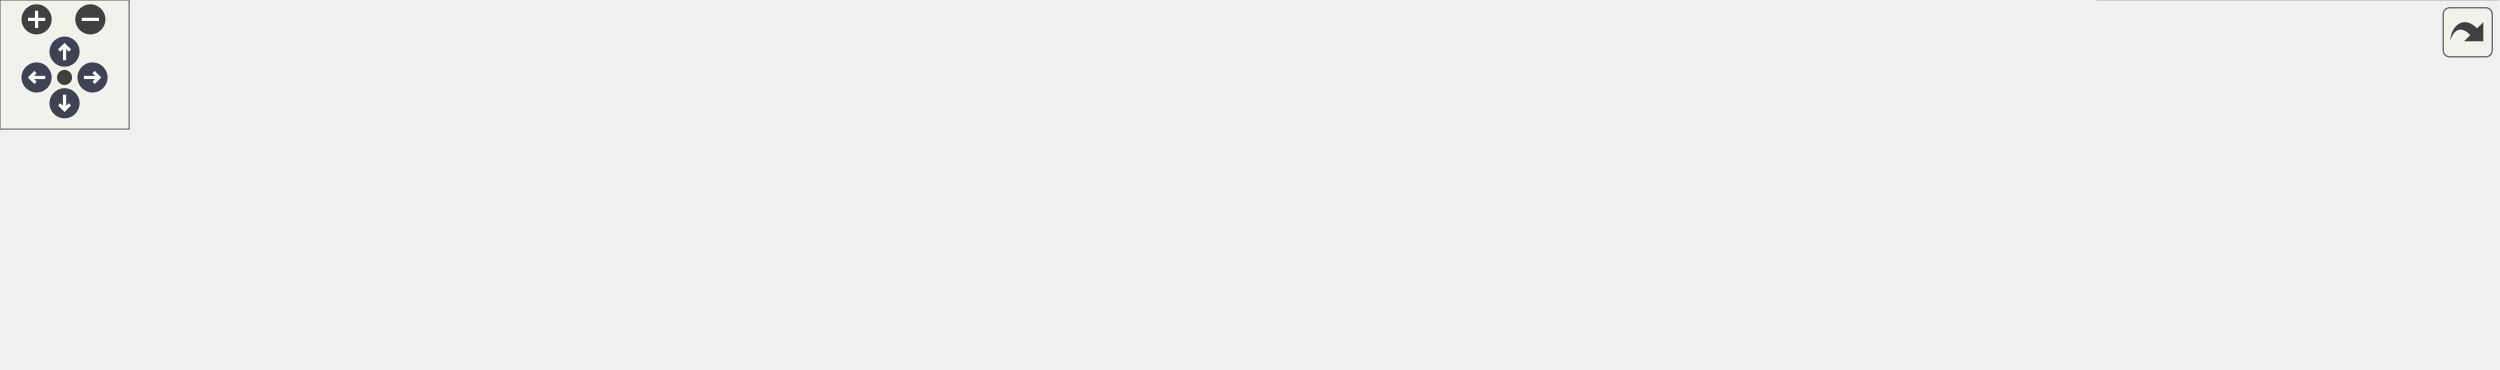
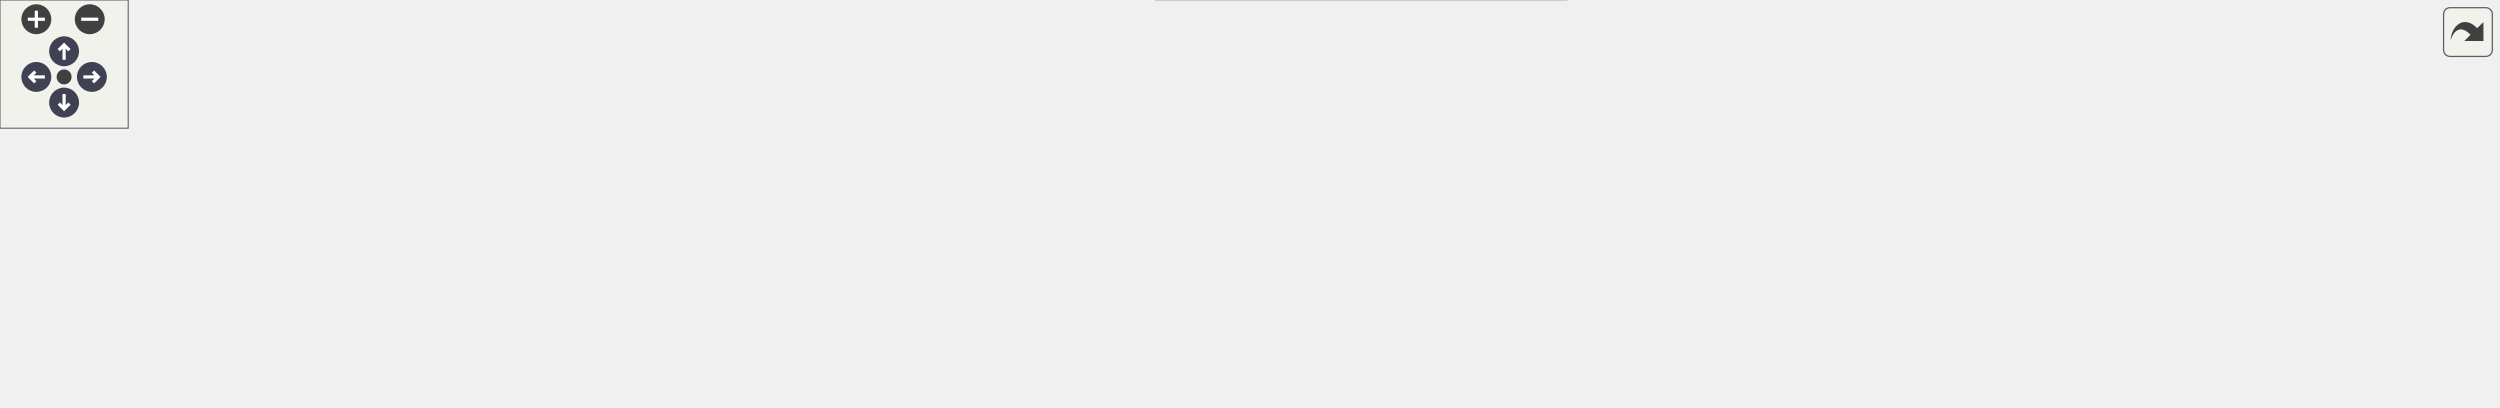
<svg xmlns="http://www.w3.org/2000/svg" xmlns:xlink="http://www.w3.org/1999/xlink" id="main" version="1.1" xml:space="preserve">
  <style type="text/css">
.node, .edge {opacity: 0.7;}
.node.selected, .edge.selected {opacity: 1;}
.edge:hover path { stroke: red; }
.edge:hover polygon { stroke: red; fill: red; }
</style>
  <defs>
    <circle id="rim" cx="0" cy="0" r="7" />
    <circle id="rim2" cx="0" cy="0" r="3.5" />
    <g id="zoomPlus">
      <use xlink:href="#rim" fill="#404040">
        <set attributeName="fill" to="#808080" begin="zoomplus.mouseover" end="zoomplus.mouseout" />
      </use>
      <path d="M-4,0h8M0,-4v8" fill="none" stroke="white" stroke-width="1.5" pointer-events="none" />
    </g>
    <g id="zoomMin">
      <use xlink:href="#rim" fill="#404040">
        <set attributeName="fill" to="#808080" begin="zoomminus.mouseover" end="zoomminus.mouseout" />
      </use>
      <path d="M-4,0h8" fill="none" stroke="white" stroke-width="1.5" pointer-events="none" />
    </g>
    <g id="arrowUp" transform="translate(30 24)">
      <use xlink:href="#rim" />
      <path pointer-events="none" fill="none" stroke="white" stroke-width="1.5" d="M0,-3.0v7 M-2.5,-0.5L0,-3.0L2.5,-0.5" />
    </g>
    <g id="arrowRight" transform="rotate(90) translate(36 -43)">
      <use xlink:href="#rim" />
      <path pointer-events="none" fill="none" stroke="white" stroke-width="1.5" d="M0,-3.0v7 M-2.5,-0.5L0,-3.0L2.5,-0.5" />
    </g>
    <g id="arrowDown" transform="rotate(180) translate(-30 -48)">
      <use xlink:href="#rim" />
      <path pointer-events="none" fill="none" stroke="white" stroke-width="1.5" d="M0,-3.0v7 M-2.5,-0.5L0,-3.0L2.5,-0.5" />
    </g>
    <g id="arrowLeft" transform="rotate(270) translate(-36 17)">
      <use xlink:href="#rim" />
      <path pointer-events="none" fill="none" stroke="white" stroke-width="1.5" d="M0,-3.0v7 M-2.5,-0.5L0,-3.0L2.5,-0.5" />
    </g>
    <g id="resetDef">
      <use xlink:href="#rim2" fill="#404040">
        <set attributeName="fill" to="#808080" begin="reset.mouseover" end="reset.mouseout" />
      </use>
    </g>
  </defs>
  <svg id="graph" class="graph">
    <g id="viewport">
      <g id="Node000001" class="node">
        <g id="a_Node000001">
          <a xlink:title=" ">
-             <polygon fill="#999999" stroke="#666666" points="505,-55 341,-55 341,-36 505,-36 505,-55" />
-             <text text-anchor="middle" x="423" y="-43" font-family="Helvetica,sans-Serif" font-size="10.00">EBPF::EBPFHashAlgorithmPSA</text>
+             <polygon fill="#999999" stroke="#666666" points="505,-56 341,-56 341,-37 505,-37 505,-56" />
+             <text text-anchor="middle" x="423" y="-44" font-family="Helvetica,sans-Serif" font-size="10.00">EBPF::EBPFHashAlgorithmPSA</text>
          </a>
        </g>
      </g>
      <g id="Node000005" class="node">
        <g id="a_Node000005">
          <a xlink:href="class_e_b_p_f_1_1_c_r_c_checksum_algorithm.html" target="_top" xlink:title=" ">
-             <polygon fill="white" stroke="#bfbfbf" points="716,-74 550,-74 550,-55 716,-55 716,-74" />
-             <text text-anchor="middle" x="633" y="-62" font-family="Helvetica,sans-Serif" font-size="10.00">EBPF::CRCChecksumAlgorithm</text>
+             <polygon fill="white" stroke="#bfbfbf" points="720,-93 554,-93 554,-74 720,-74 720,-93" />
+             <text text-anchor="middle" x="637" y="-81" font-family="Helvetica,sans-Serif" font-size="10.00">EBPF::CRCChecksumAlgorithm</text>
          </a>
        </g>
      </g>
      <g id="edge4_Node000001_Node000005" class="edge">
        <g id="a_edge4_Node000001_Node000005">
          <a xlink:title=" ">
-             <path fill="none" stroke="#63b8ff" d="M515.1,-53.82C526.66,-54.88 538.43,-55.95 549.84,-56.99" />
-             <polygon fill="#63b8ff" stroke="#63b8ff" points="515.29,-50.32 505.01,-52.9 514.65,-57.3 515.29,-50.32" />
+             <path fill="none" stroke="#63b8ff" d="M488.82,-57.81C518.38,-62.97 552.99,-69.01 581.22,-73.94" />
+             <polygon fill="#63b8ff" stroke="#63b8ff" points="489.05,-54.3 478.6,-56.03 487.84,-61.2 489.05,-54.3" />
          </a>
        </g>
      </g>
      <g id="Node000011" class="node">
        <g id="a_Node000011">
          <a xlink:href="class_e_b_p_f_1_1_internet_checksum_algorithm.html" target="_top" xlink:title=" ">
-             <polygon fill="white" stroke="#bfbfbf" points="725,-37 541,-37 541,-18 725,-18 725,-37" />
-             <text text-anchor="middle" x="633" y="-25" font-family="Helvetica,sans-Serif" font-size="10.00">EBPF::InternetChecksumAlgorithm</text>
+             <polygon fill="white" stroke="#bfbfbf" points="729,-56 545,-56 545,-37 729,-37 729,-56" />
+             <text text-anchor="middle" x="637" y="-44" font-family="Helvetica,sans-Serif" font-size="10.00">EBPF::InternetChecksumAlgorithm</text>
          </a>
        </g>
      </g>
      <g id="edge10_Node000001_Node000011" class="edge">
        <g id="a_edge10_Node000001_Node000011">
          <a xlink:title=" ">
-             <path fill="none" stroke="#63b8ff" d="M515.01,-37.62C523.59,-36.88 532.28,-36.13 540.86,-35.39" />
-             <polygon fill="#63b8ff" stroke="#63b8ff" points="514.67,-34.14 505.01,-38.49 515.28,-41.11 514.67,-34.14" />
+             <path fill="none" stroke="#63b8ff" d="M515.18,-46.5C524.97,-46.5 534.94,-46.5 544.73,-46.5" />
+             <polygon fill="#63b8ff" stroke="#63b8ff" points="515.06,-43 505.06,-46.5 515.06,-50 515.06,-43" />
+           </a>
+         </g>
+       </g>
+       <g id="Node000012" class="node">
+         <g id="a_Node000012">
+           <a xlink:href="class_t_c_1_1_internet_checksum_algorithm_p_n_a.html" target="_top" xlink:title=" ">
+             <polygon fill="white" stroke="#bfbfbf" points="733,-19 541,-19 541,0 733,0 733,-19" />
+             <text text-anchor="middle" x="637" y="-7" font-family="Helvetica,sans-Serif" font-size="10.00">TC::InternetChecksumAlgorithmPNA</text>
+           </a>
+         </g>
+       </g>
+       <g id="edge11_Node000001_Node000012" class="edge">
+         <g id="a_edge11_Node000001_Node000012">
+           <a xlink:title=" ">
+             <path fill="none" stroke="#63b8ff" d="M488.82,-35.19C518.38,-30.03 552.99,-23.99 581.22,-19.06" />
+             <polygon fill="#63b8ff" stroke="#63b8ff" points="487.84,-31.8 478.6,-36.97 489.05,-38.7 487.84,-31.8" />
          </a>
        </g>
      </g>
      <g id="Node000002" class="node">
        <g id="a_Node000002">
          <a xlink:href="class_e_b_p_f_1_1_e_b_p_f_object.html" target="_top" xlink:title="Base class for EBPF objects.">
-             <polygon fill="white" stroke="#666666" points="305,-55 202,-55 202,-36 305,-36 305,-55" />
-             <text text-anchor="middle" x="253.5" y="-43" font-family="Helvetica,sans-Serif" font-size="10.00">EBPF::EBPFObject</text>
+             <polygon fill="white" stroke="#666666" points="305,-56 202,-56 202,-37 305,-37 305,-56" />
+             <text text-anchor="middle" x="253.5" y="-44" font-family="Helvetica,sans-Serif" font-size="10.00">EBPF::EBPFObject</text>
          </a>
        </g>
      </g>
      <g id="edge1_Node000001_Node000002" class="edge">
        <g id="a_edge1_Node000001_Node000002">
          <a xlink:title=" ">
-             <path fill="none" stroke="#63b8ff" d="M315.47,-45.5C323.72,-45.5 332.3,-45.5 340.83,-45.5" />
-             <polygon fill="#63b8ff" stroke="#63b8ff" points="315.21,-42 305.21,-45.5 315.21,-49 315.21,-42" />
+             <path fill="none" stroke="#63b8ff" d="M315.47,-46.5C323.72,-46.5 332.3,-46.5 340.83,-46.5" />
+             <polygon fill="#63b8ff" stroke="#63b8ff" points="315.21,-43 305.21,-46.5 315.21,-50 315.21,-43" />
          </a>
        </g>
      </g>
      <g id="Node000003" class="node">
        <g id="a_Node000003">
          <a xlink:href="class_i_castable.html" target="_top" xlink:title=" ">
-             <polygon fill="white" stroke="#666666" points="166,-55 104,-55 104,-36 166,-36 166,-55" />
-             <text text-anchor="middle" x="135" y="-43" font-family="Helvetica,sans-Serif" font-size="10.00">ICastable</text>
+             <polygon fill="white" stroke="#666666" points="166,-56 104,-56 104,-37 166,-37 166,-56" />
+             <text text-anchor="middle" x="135" y="-44" font-family="Helvetica,sans-Serif" font-size="10.00">ICastable</text>
          </a>
        </g>
      </g>
      <g id="edge2_Node000002_Node000003" class="edge">
        <g id="a_edge2_Node000002_Node000003">
          <a xlink:title=" ">
-             <path fill="none" stroke="#63b8ff" d="M176.13,-45.5C184.41,-45.5 193.22,-45.5 201.81,-45.5" />
-             <polygon fill="#63b8ff" stroke="#63b8ff" points="176,-42 166,-45.5 176,-49 176,-42" />
+             <path fill="none" stroke="#63b8ff" d="M176.13,-46.5C184.41,-46.5 193.22,-46.5 201.81,-46.5" />
+             <polygon fill="#63b8ff" stroke="#63b8ff" points="176,-43 166,-46.5 176,-50 176,-43" />
          </a>
        </g>
      </g>
      <g id="Node000004" class="node">
        <g id="a_Node000004">
          <a xlink:href="struct_r_t_t_i_1_1_base.html" target="_top" xlink:title=" ">
-             <polygon fill="white" stroke="#bfbfbf" points="68,-55 0,-55 0,-36 68,-36 68,-55" />
-             <text text-anchor="middle" x="34" y="-43" font-family="Helvetica,sans-Serif" font-size="10.00">RTTI::Base</text>
+             <polygon fill="white" stroke="#bfbfbf" points="68,-56 0,-56 0,-37 68,-37 68,-56" />
+             <text text-anchor="middle" x="34" y="-44" font-family="Helvetica,sans-Serif" font-size="10.00">RTTI::Base</text>
          </a>
        </g>
      </g>
      <g id="edge3_Node000003_Node000004" class="edge">
        <g id="a_edge3_Node000003_Node000004">
          <a xlink:title=" ">
-             <path fill="none" stroke="#63b8ff" d="M78.44,-45.5C86.95,-45.5 95.71,-45.5 103.68,-45.5" />
-             <polygon fill="#63b8ff" stroke="#63b8ff" points="78.24,-42 68.24,-45.5 78.24,-49 78.24,-42" />
+             <path fill="none" stroke="#63b8ff" d="M78.44,-46.5C86.95,-46.5 95.71,-46.5 103.68,-46.5" />
+             <polygon fill="#63b8ff" stroke="#63b8ff" points="78.24,-43 68.24,-46.5 78.24,-50 78.24,-43" />
          </a>
        </g>
      </g>
      <g id="Node000006" class="node">
        <g id="a_Node000006">
          <a xlink:href="class_e_b_p_f_1_1_c_r_c16_checksum_algorithm.html" target="_top" xlink:title=" ">
-             <polygon fill="white" stroke="#666666" points="939,-111 761,-111 761,-92 939,-92 939,-111" />
-             <text text-anchor="middle" x="850" y="-99" font-family="Helvetica,sans-Serif" font-size="10.00">EBPF::CRC16ChecksumAlgorithm</text>
+             <polygon fill="white" stroke="#666666" points="947,-130 769,-130 769,-111 947,-111 947,-130" />
+             <text text-anchor="middle" x="858" y="-118" font-family="Helvetica,sans-Serif" font-size="10.00">EBPF::CRC16ChecksumAlgorithm</text>
          </a>
        </g>
      </g>
      <g id="edge5_Node000005_Node000006" class="edge">
        <g id="a_edge5_Node000005_Node000006">
          <a xlink:title=" ">
-             <path fill="none" stroke="#63b8ff" d="M699.34,-75.75C729.4,-80.92 764.69,-86.99 793.45,-91.94" />
-             <polygon fill="#63b8ff" stroke="#63b8ff" points="699.82,-72.28 689.37,-74.03 698.63,-79.17 699.82,-72.28" />
+             <path fill="none" stroke="#63b8ff" d="M704.56,-94.75C735.18,-99.92 771.12,-105.99 800.41,-110.94" />
+             <polygon fill="#63b8ff" stroke="#63b8ff" points="704.84,-91.24 694.4,-93.03 703.68,-98.15 704.84,-91.24" />
          </a>
        </g>
      </g>
      <g id="Node000007" class="node">
        <g id="a_Node000007">
          <a xlink:href="class_e_b_p_f_1_1_c_r_c32_checksum_algorithm.html" target="_top" xlink:title=" ">
-             <polygon fill="white" stroke="#666666" points="939,-74 761,-74 761,-55 939,-55 939,-74" />
-             <text text-anchor="middle" x="850" y="-62" font-family="Helvetica,sans-Serif" font-size="10.00">EBPF::CRC32ChecksumAlgorithm</text>
+             <polygon fill="white" stroke="#666666" points="947,-93 769,-93 769,-74 947,-74 947,-93" />
+             <text text-anchor="middle" x="858" y="-81" font-family="Helvetica,sans-Serif" font-size="10.00">EBPF::CRC32ChecksumAlgorithm</text>
          </a>
        </g>
      </g>
      <g id="edge6_Node000005_Node000007" class="edge">
        <g id="a_edge6_Node000005_Node000007">
          <a xlink:title=" ">
-             <path fill="none" stroke="#63b8ff" d="M726.55,-64.5C737.9,-64.5 749.48,-64.5 760.76,-64.5" />
-             <polygon fill="#63b8ff" stroke="#63b8ff" points="726.2,-61 716.2,-64.5 726.2,-68 726.2,-61" />
+             <path fill="none" stroke="#63b8ff" d="M730.33,-83.5C743.1,-83.5 756.18,-83.5 768.87,-83.5" />
+             <polygon fill="#63b8ff" stroke="#63b8ff" points="730.17,-80 720.17,-83.5 730.17,-87 730.17,-80" />
          </a>
        </g>
      </g>
      <g id="Node000008" class="node">
        <g id="a_Node000008">
          <a xlink:href="class_t_c_1_1_c_r_c_checksum_algorithm_p_n_a.html" target="_top" xlink:title=" ">
-             <polygon fill="white" stroke="#bfbfbf" points="937,-37 763,-37 763,-18 937,-18 937,-37" />
-             <text text-anchor="middle" x="850" y="-25" font-family="Helvetica,sans-Serif" font-size="10.00">TC::CRCChecksumAlgorithmPNA</text>
+             <polygon fill="white" stroke="#bfbfbf" points="945,-56 771,-56 771,-37 945,-37 945,-56" />
+             <text text-anchor="middle" x="858" y="-44" font-family="Helvetica,sans-Serif" font-size="10.00">TC::CRCChecksumAlgorithmPNA</text>
          </a>
        </g>
      </g>
      <g id="edge7_Node000005_Node000008" class="edge">
        <g id="a_edge7_Node000005_Node000008">
          <a xlink:title=" ">
-             <path fill="none" stroke="#63b8ff" d="M699.34,-53.25C729.4,-48.08 764.69,-42.01 793.45,-37.06" />
-             <polygon fill="#63b8ff" stroke="#63b8ff" points="698.63,-49.83 689.37,-54.97 699.82,-56.72 698.63,-49.83" />
+             <path fill="none" stroke="#63b8ff" d="M704.56,-72.25C735.18,-67.08 771.12,-61.01 800.41,-56.06" />
+             <polygon fill="#63b8ff" stroke="#63b8ff" points="703.68,-68.85 694.4,-73.97 704.84,-75.76 703.68,-68.85" />
          </a>
        </g>
      </g>
      <g id="Node000009" class="node">
        <g id="a_Node000009">
          <a xlink:href="class_t_c_1_1_c_r_c16_checksum_algorithm_p_n_a.html" target="_top" xlink:title=" ">
-             <polygon fill="white" stroke="#bfbfbf" points="1161,-56 975,-56 975,-37 1161,-37 1161,-56" />
-             <text text-anchor="middle" x="1068" y="-44" font-family="Helvetica,sans-Serif" font-size="10.00">TC::CRC16ChecksumAlgorithmPNA</text>
+             <polygon fill="white" stroke="#bfbfbf" points="1169,-75 983,-75 983,-56 1169,-56 1169,-75" />
+             <text text-anchor="middle" x="1076" y="-63" font-family="Helvetica,sans-Serif" font-size="10.00">TC::CRC16ChecksumAlgorithmPNA</text>
          </a>
        </g>
      </g>
      <g id="edge8_Node000008_Node000009" class="edge">
        <g id="a_edge8_Node000008_Node000009">
          <a xlink:title=" ">
-             <path fill="none" stroke="#63b8ff" d="M947.5,-35.99C956.58,-36.79 965.77,-37.6 974.82,-38.39" />
-             <polygon fill="#63b8ff" stroke="#63b8ff" points="947.57,-32.48 937.3,-35.09 946.95,-39.45 947.57,-32.48" />
+             <path fill="none" stroke="#63b8ff" d="M955.5,-54.99C964.58,-55.79 973.77,-56.6 982.82,-57.39" />
+             <polygon fill="#63b8ff" stroke="#63b8ff" points="955.57,-51.48 945.3,-54.09 954.95,-58.45 955.57,-51.48" />
          </a>
        </g>
      </g>
      <g id="Node000010" class="node">
        <g id="a_Node000010">
          <a xlink:href="class_t_c_1_1_c_r_c32_checksum_algorithm_p_n_a.html" target="_top" xlink:title=" ">
-             <polygon fill="white" stroke="#bfbfbf" points="1161,-19 975,-19 975,0 1161,0 1161,-19" />
-             <text text-anchor="middle" x="1068" y="-7" font-family="Helvetica,sans-Serif" font-size="10.00">TC::CRC32ChecksumAlgorithmPNA</text>
+             <polygon fill="white" stroke="#bfbfbf" points="1169,-38 983,-38 983,-19 1169,-19 1169,-38" />
+             <text text-anchor="middle" x="1076" y="-26" font-family="Helvetica,sans-Serif" font-size="10.00">TC::CRC32ChecksumAlgorithmPNA</text>
          </a>
        </g>
      </g>
      <g id="edge9_Node000008_Node000010" class="edge">
        <g id="a_edge9_Node000008_Node000010">
          <a xlink:title=" ">
-             <path fill="none" stroke="#63b8ff" d="M947.5,-19.46C956.58,-18.7 965.77,-17.94 974.82,-17.18" />
-             <polygon fill="#63b8ff" stroke="#63b8ff" points="946.97,-15.99 937.3,-20.31 947.56,-22.97 946.97,-15.99" />
+             <path fill="none" stroke="#63b8ff" d="M955.5,-38.46C964.58,-37.7 973.77,-36.94 982.82,-36.18" />
+             <polygon fill="#63b8ff" stroke="#63b8ff" points="954.97,-34.99 945.3,-39.31 955.56,-41.97 954.97,-34.99" />
          </a>
        </g>
      </g>
    </g>
  </svg>
  <g id="navigator" transform="translate(0 0)" fill="#404254">
    <rect fill="#f2f5e9" fill-opacity="0.5" stroke="#606060" stroke-width=".5" x="0" y="0" width="60" height="60" />
    <use id="zoomplus" xlink:href="#zoomPlus" x="17" y="9" />
    <use id="zoomminus" xlink:href="#zoomMin" x="42" y="9" />
    <use id="reset" xlink:href="#resetDef" x="30" y="36" />
    <use id="arrowup" xlink:href="#arrowUp" x="0" y="0" />
    <use id="arrowright" xlink:href="#arrowRight" x="0" y="0" />
    <use id="arrowdown" xlink:href="#arrowDown" x="0" y="0" />
    <use id="arrowleft" xlink:href="#arrowLeft" x="0" y="0" />
  </g>
  <svg viewBox="0 0 15 15" width="100%" height="30px" preserveAspectRatio="xMaxYMin meet">
    <g id="arrow_out" transform="scale(0.3 0.3)">
      <a xlink:href="class_e_b_p_f_1_1_e_b_p_f_hash_algorithm_p_s_a__inherit__graph_org.svg" target="_base">
        <rect id="button" ry="5" rx="5" y="6" x="6" height="38" width="38" fill="#f2f5e9" fill-opacity="0.5" stroke="#606060" stroke-width="1.0" />
        <path id="arrow" d="M 11.5,31.437 C 11.94,20.098 22.043,11.323 32.159,21.979 L 37.069,17.246 C 37.069,17.246 37.088,32 37.088,32 L 22.16,31.978 C 22.16,31.978 26.998,27.14 26.998,27.14 C 18.529,18.264 13.292,25.23 11.5,31.437 z" style="fill:#404040;" />
      </a>
    </g>
  </svg>
  <style type="text/css">

[data-mouse-over-selected='false'] { opacity: 0.7; }
[data-mouse-over-selected='true']  { opacity: 1.0; }

</style>
</svg>
